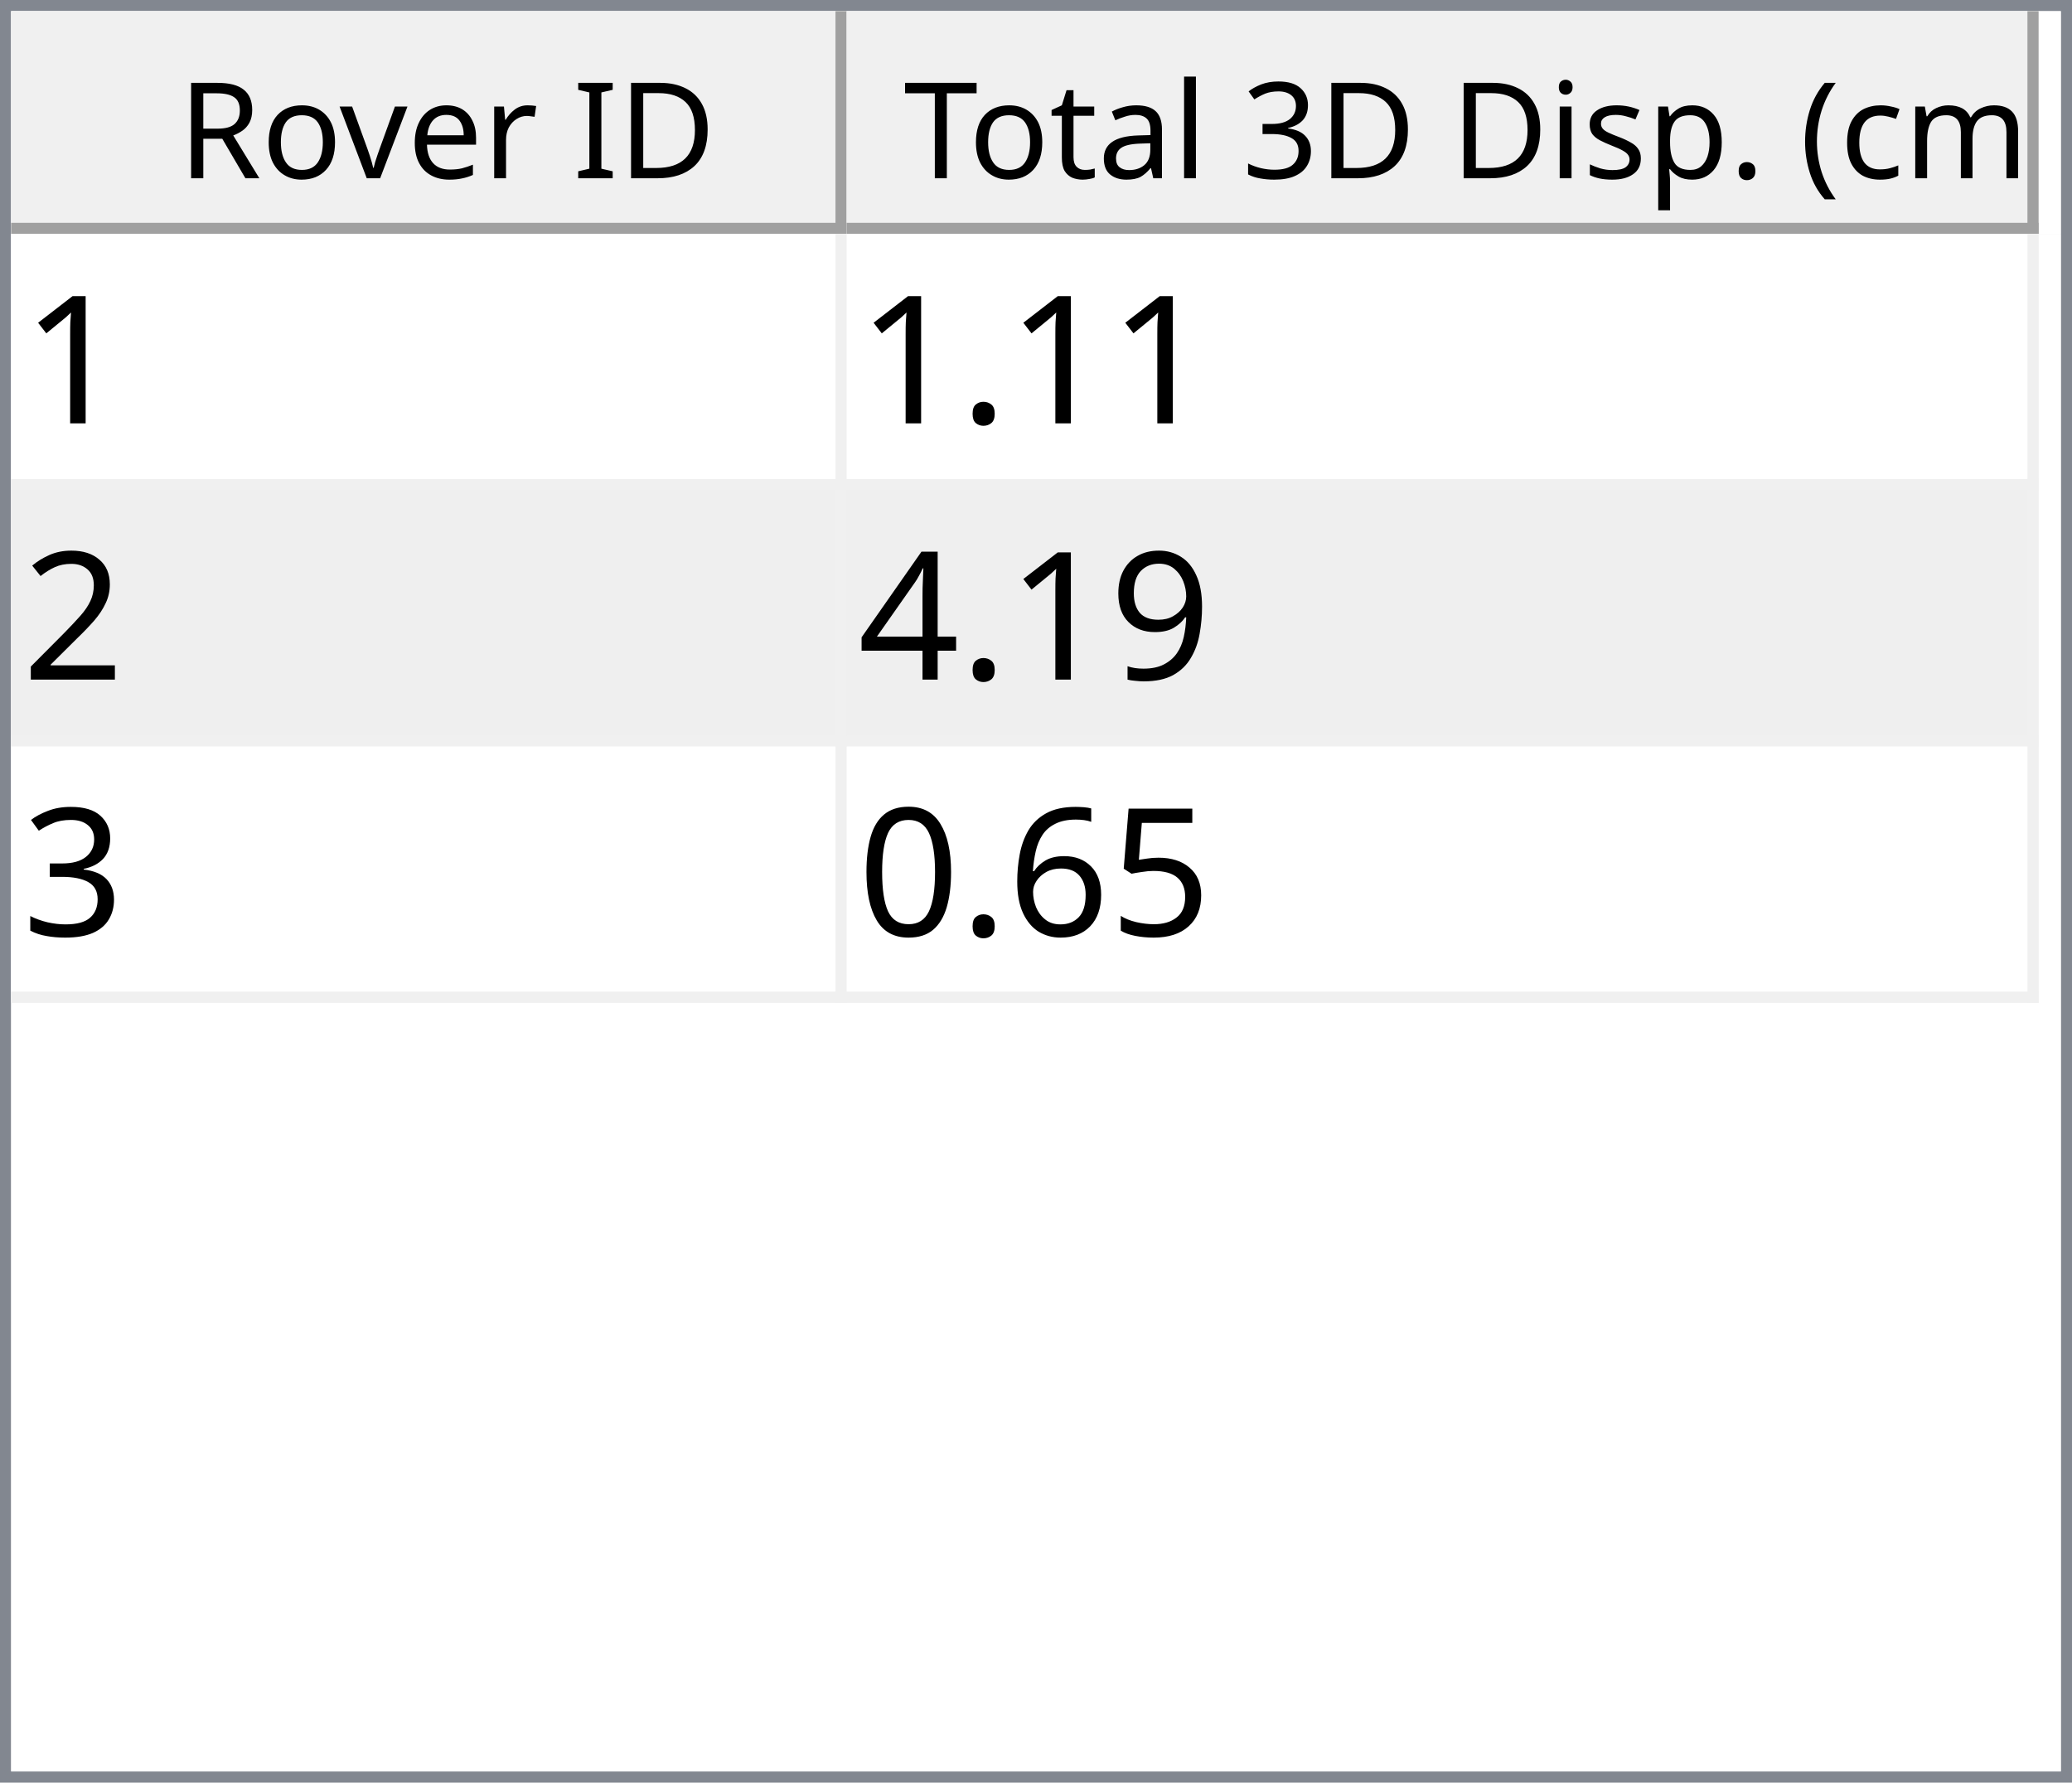
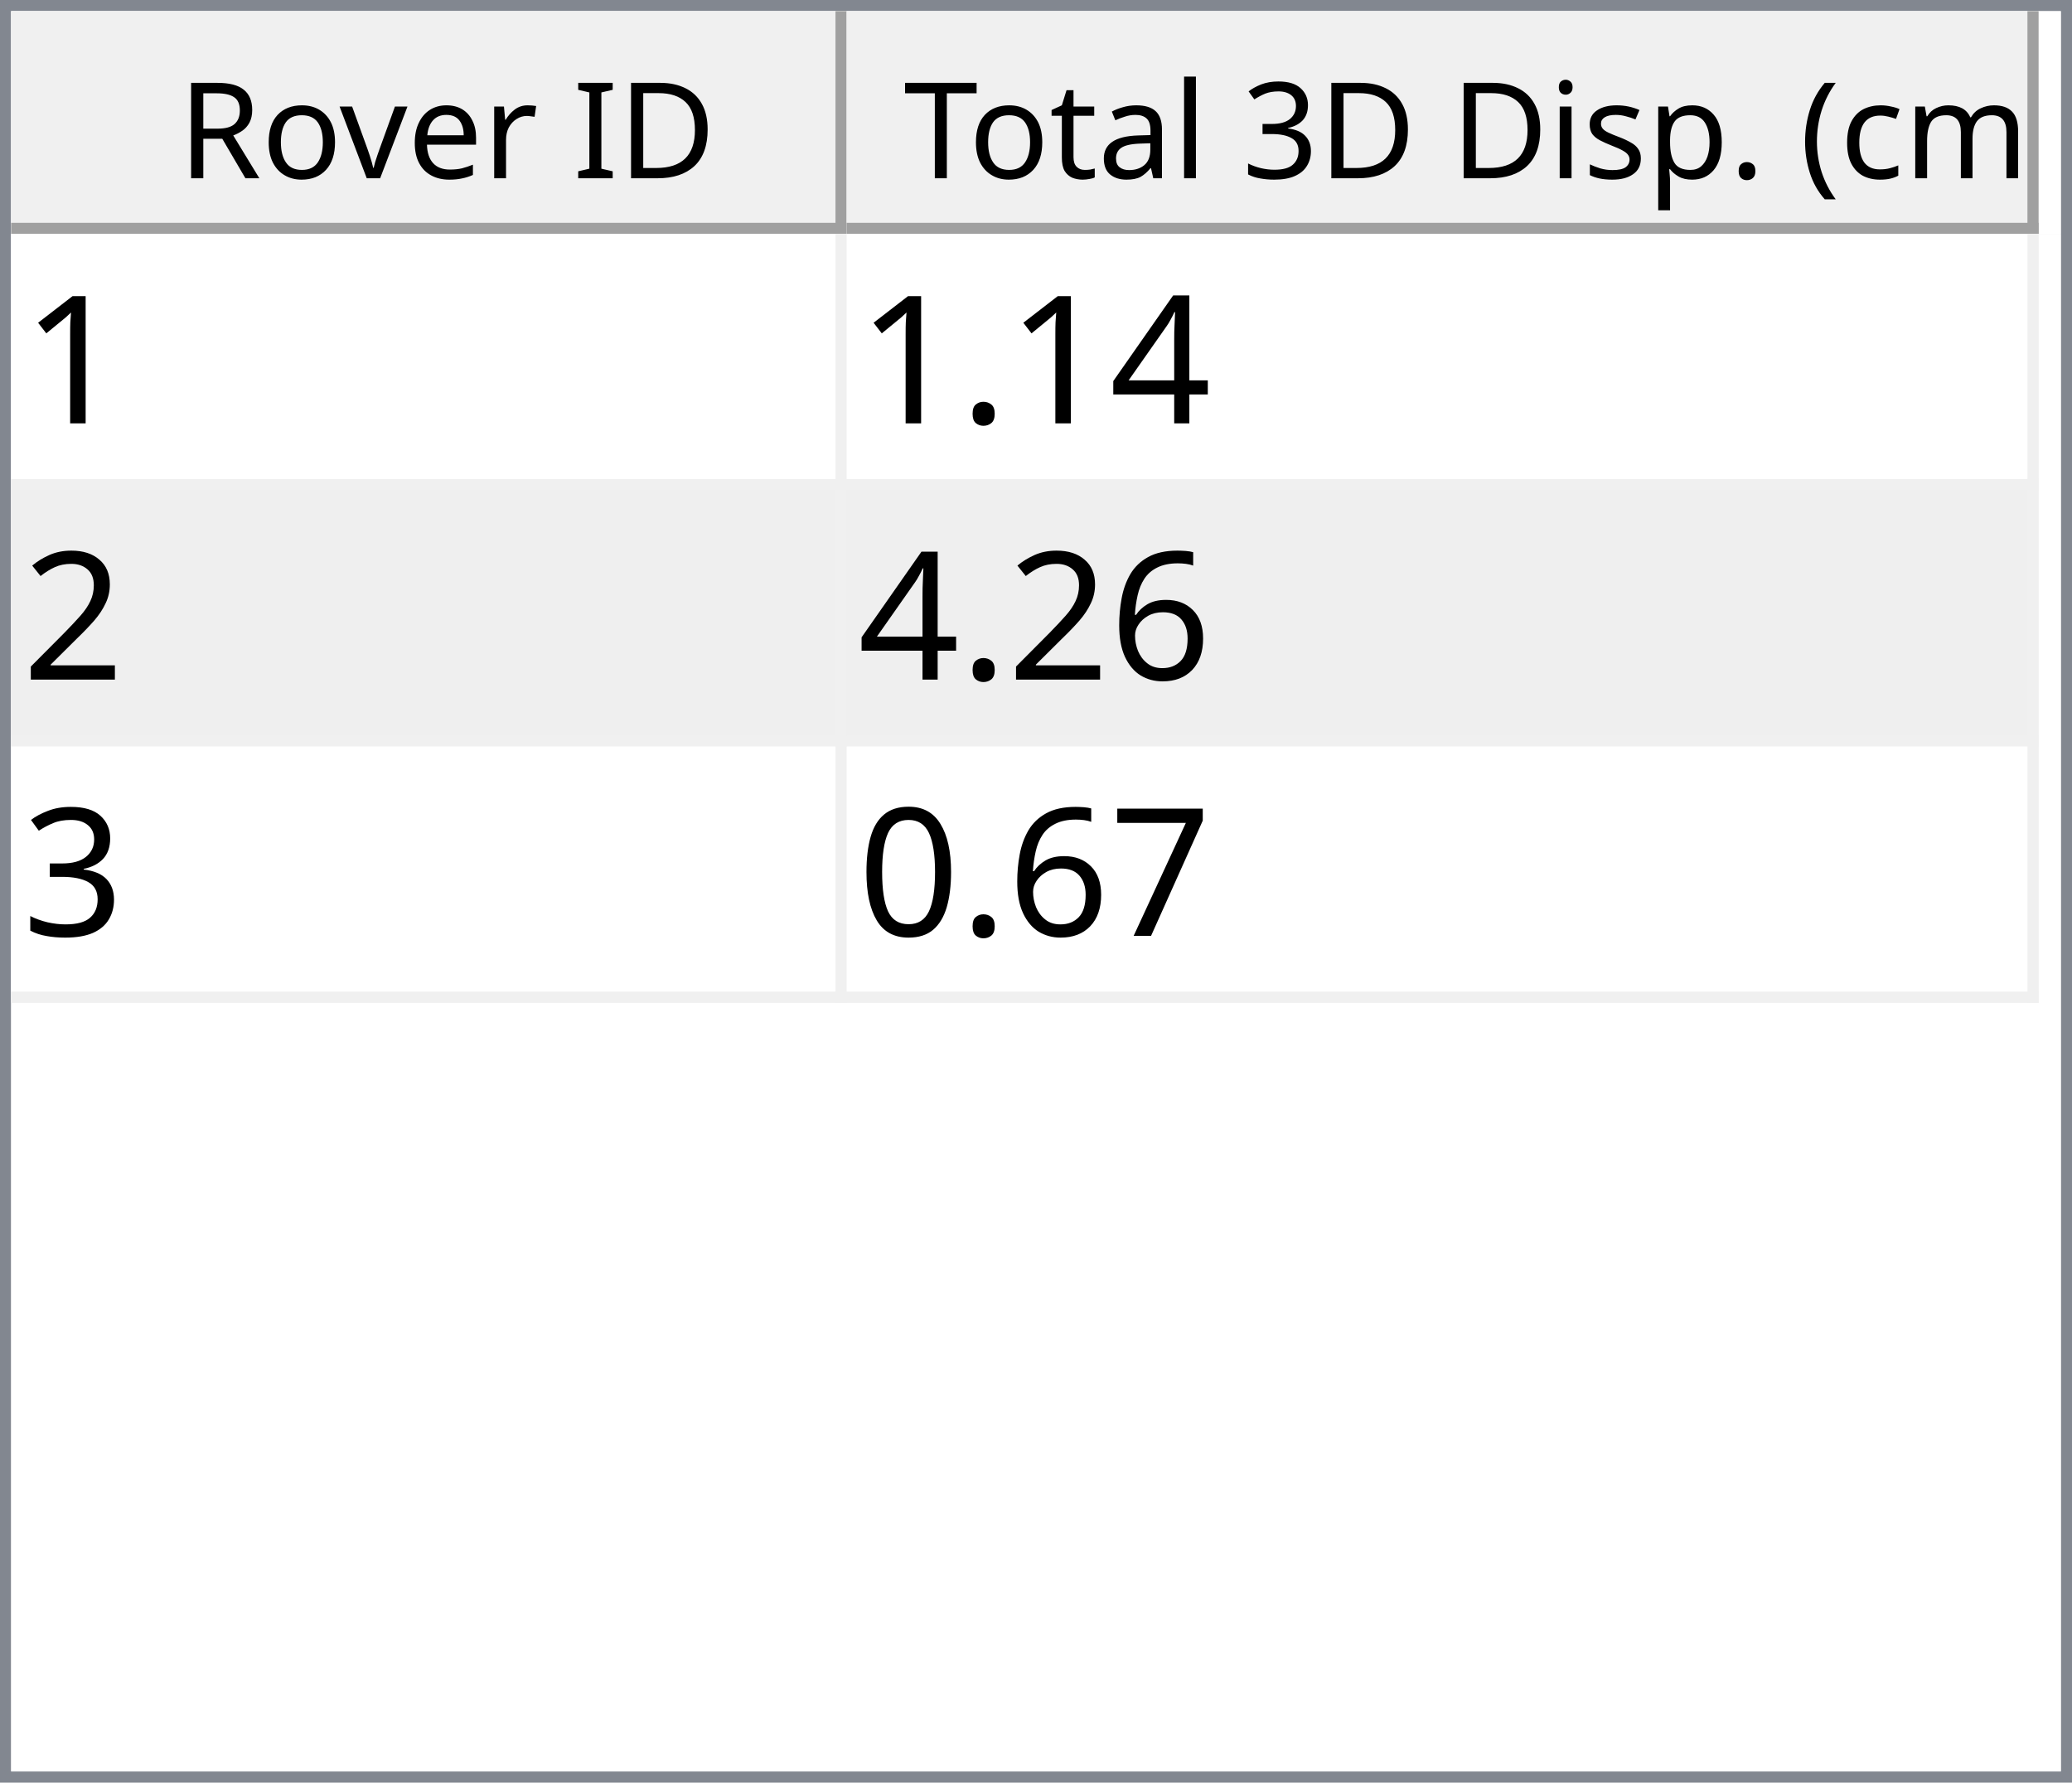
<svg xmlns="http://www.w3.org/2000/svg" style="fill-opacity:1; color-rendering:auto; color-interpolation:auto; text-rendering:auto; stroke:black; stroke-linecap:square; stroke-miterlimit:10; shape-rendering:auto; stroke-opacity:1; fill:black; stroke-dasharray:none; font-weight:normal; stroke-width:1; font-family:'Dialog'; font-style:normal; stroke-linejoin:miter; font-size:12px; stroke-dashoffset:0; image-rendering:auto;" width="186" height="160">
  <defs id="genericDefs" />
  <g>
    <defs id="defs1">
      <clipPath clipPathUnits="userSpaceOnUse" id="clipPath1">
        <path d="M0 0 L186 0 L186 160 L0 160 L0 0 Z" />
      </clipPath>
      <clipPath clipPathUnits="userSpaceOnUse" id="clipPath2">
        <path d="M0 0 L0 160 L186 160 L186 0 Z" />
      </clipPath>
      <clipPath clipPathUnits="userSpaceOnUse" id="clipPath3">
        <path d="M0 0 L0 20 L184 20 L184 0 Z" />
      </clipPath>
      <clipPath clipPathUnits="userSpaceOnUse" id="clipPath4">
        <path d="M0 0 L0 20 L75 20 L75 0 Z" />
      </clipPath>
      <clipPath clipPathUnits="userSpaceOnUse" id="clipPath5">
        <path d="M1 1 L1 19 L74 19 L74 1 Z" />
      </clipPath>
      <clipPath clipPathUnits="userSpaceOnUse" id="clipPath6">
        <path d="M0 0 L0 18 L73 18 L73 0 Z" />
      </clipPath>
      <clipPath clipPathUnits="userSpaceOnUse" id="clipPath7">
        <path d="M-0.5 -0.5 L-0.5 19.5 L74.5 19.5 L74.5 -0.5 Z" />
      </clipPath>
      <clipPath clipPathUnits="userSpaceOnUse" id="clipPath8">
        <path d="M0 0 L0 20 L107 20 L107 0 Z" />
      </clipPath>
      <clipPath clipPathUnits="userSpaceOnUse" id="clipPath9">
        <path d="M1 1 L1 19 L106 19 L106 1 Z" />
      </clipPath>
      <clipPath clipPathUnits="userSpaceOnUse" id="clipPath10">
        <path d="M0 0 L0 18 L105 18 L105 0 Z" />
      </clipPath>
      <clipPath clipPathUnits="userSpaceOnUse" id="clipPath11">
        <path d="M-0.5 -0.5 L-0.5 19.5 L106.5 19.5 L106.5 -0.5 Z" />
      </clipPath>
      <clipPath clipPathUnits="userSpaceOnUse" id="clipPath12">
        <path d="M0 0 L0 138 L184 138 L184 0 Z" />
      </clipPath>
      <clipPath clipPathUnits="userSpaceOnUse" id="clipPath13">
        <path d="M0 0 L0 69 L182 69 L182 0 Z" />
      </clipPath>
      <clipPath clipPathUnits="userSpaceOnUse" id="clipPath14">
        <path d="M-0.5 -0.5 L-0.5 68.5 L181.5 68.5 L181.5 -0.5 Z" />
      </clipPath>
      <clipPath clipPathUnits="userSpaceOnUse" id="clipPath15">
        <path d="M0 0 L0 22 L74 22 L74 0 Z" />
      </clipPath>
      <clipPath clipPathUnits="userSpaceOnUse" id="clipPath16">
        <path d="M0 0 L0 22 L106 22 L106 0 Z" />
      </clipPath>
      <font horiz-adv-x="64.551" id="font1">
        <font-face ascent="107.91" descent="25.098" units-per-em="100" style="font-style:normal; font-family:Segoe UI; font-weight:normal;" />
        <missing-glyph horiz-adv-x="64.551" d="M8.109 0 L8.109 68.266 L56.453 68.266 L56.453 0 L8.109 0 ZM15.328 7.234 L49.219 7.234 L49.219 61.031 L15.328 61.031 L15.328 7.234 Z" />
        <glyph unicode="D" horiz-adv-x="70.117" d="M9.188 0 L9.188 70.016 L28.516 70.016 Q65.531 70.016 65.531 35.891 Q65.531 19.672 55.25 9.836 Q44.969 0 27.734 0 L9.188 0 ZM17.391 62.594 L17.391 7.422 L27.828 7.422 Q41.609 7.422 49.273 14.797 Q56.938 22.172 56.938 35.688 Q56.938 62.594 28.328 62.594 L17.391 62.594 Z" />
        <glyph unicode="I" horiz-adv-x="26.611" d="M17.391 0 L9.188 0 L9.188 70.016 L17.391 70.016 L17.391 0 Z" />
        <glyph unicode=" " horiz-adv-x="27.393" d="" />
        <glyph unicode="r" horiz-adv-x="34.766" d="M34.188 41.891 Q32.078 43.5 28.125 43.5 Q23 43.5 19.555 38.672 Q16.109 33.844 16.109 25.484 L16.109 0 L8.109 0 L8.109 50 L16.109 50 L16.109 39.703 L16.312 39.703 Q18.016 44.969 21.531 47.922 Q25.047 50.875 29.391 50.875 Q32.516 50.875 34.188 50.203 L34.188 41.891 Z" />
        <glyph unicode="e" horiz-adv-x="52.295" d="M48.297 23 L12.984 23 Q13.188 14.656 17.484 10.109 Q21.781 5.562 29.297 5.562 Q37.75 5.562 44.828 11.141 L44.828 3.609 Q38.234 -1.172 27.391 -1.172 Q16.797 -1.172 10.742 5.641 Q4.688 12.453 4.688 24.812 Q4.688 36.469 11.305 43.82 Q17.922 51.172 27.734 51.172 Q37.547 51.172 42.922 44.828 Q48.297 38.484 48.297 27.203 L48.297 23 ZM40.094 29.781 Q40.047 36.719 36.75 40.578 Q33.453 44.438 27.594 44.438 Q21.922 44.438 17.969 40.383 Q14.016 36.328 13.094 29.781 L40.094 29.781 Z" />
        <glyph unicode="v" horiz-adv-x="47.9" d="M47.406 50 L27.484 0 L19.625 0 L0.688 50 L9.469 50 L22.172 13.672 Q23.578 9.672 23.922 6.688 L24.125 6.688 Q24.609 10.453 25.688 13.484 L38.969 50 L47.406 50 Z" />
        <glyph unicode="o" horiz-adv-x="58.594" d="M29 -1.172 Q17.922 -1.172 11.305 5.836 Q4.688 12.844 4.688 24.422 Q4.688 37.016 11.57 44.094 Q18.453 51.172 30.172 51.172 Q41.359 51.172 47.633 44.289 Q53.906 37.406 53.906 25.203 Q53.906 13.234 47.141 6.031 Q40.375 -1.172 29 -1.172 ZM29.594 44.438 Q21.875 44.438 17.383 39.188 Q12.891 33.938 12.891 24.703 Q12.891 15.828 17.43 10.695 Q21.969 5.562 29.594 5.562 Q37.359 5.562 41.531 10.594 Q45.703 15.625 45.703 24.906 Q45.703 34.281 41.531 39.359 Q37.359 44.438 29.594 44.438 Z" />
        <glyph unicode="R" horiz-adv-x="59.814" d="M59.375 0 L49.609 0 L37.891 19.625 Q36.281 22.359 34.766 24.289 Q33.25 26.219 31.664 27.438 Q30.078 28.656 28.25 29.219 Q26.422 29.781 24.125 29.781 L17.391 29.781 L17.391 0 L9.188 0 L9.188 70.016 L30.078 70.016 Q34.672 70.016 38.555 68.867 Q42.438 67.719 45.289 65.375 Q48.141 63.031 49.758 59.547 Q51.375 56.062 51.375 51.375 Q51.375 47.703 50.273 44.656 Q49.172 41.609 47.148 39.211 Q45.125 36.812 42.266 35.133 Q39.406 33.453 35.844 32.516 L35.844 32.328 Q37.594 31.547 38.891 30.547 Q40.188 29.547 41.359 28.18 Q42.531 26.812 43.68 25.078 Q44.828 23.344 46.234 21.047 L59.375 0 ZM17.391 62.594 L17.391 37.203 L28.516 37.203 Q31.594 37.203 34.203 38.133 Q36.812 39.062 38.719 40.797 Q40.625 42.531 41.703 45.047 Q42.781 47.562 42.781 50.688 Q42.781 56.297 39.141 59.445 Q35.5 62.594 28.609 62.594 L17.391 62.594 Z" />
        <glyph unicode=")" horiz-adv-x="30.176" d="M8.297 -15.922 L1.172 -15.922 Q16.406 2.344 16.406 26.812 Q16.406 51.469 1.078 70.016 L8.297 70.016 Q23.531 52.156 23.531 26.703 Q23.531 1.375 8.297 -15.922 Z" />
        <glyph unicode="m" horiz-adv-x="86.133" d="M79.109 0 L71.094 0 L71.094 28.719 Q71.094 37.016 68.531 40.727 Q65.969 44.438 59.906 44.438 Q54.781 44.438 51.195 39.75 Q47.609 35.062 47.609 28.516 L47.609 0 L39.594 0 L39.594 29.688 Q39.594 44.438 28.219 44.438 Q22.953 44.438 19.531 40.016 Q16.109 35.594 16.109 28.516 L16.109 0 L8.109 0 L8.109 50 L16.109 50 L16.109 42.094 L16.312 42.094 Q21.625 51.172 31.844 51.172 Q36.969 51.172 40.773 48.312 Q44.578 45.453 46 40.828 Q51.562 51.172 62.594 51.172 Q79.109 51.172 79.109 30.812 L79.109 0 Z" />
        <glyph unicode="c" horiz-adv-x="46.191" d="M42.188 2.297 Q36.422 -1.172 28.516 -1.172 Q17.828 -1.172 11.258 5.789 Q4.688 12.75 4.688 23.828 Q4.688 36.188 11.766 43.68 Q18.844 51.172 30.672 51.172 Q37.25 51.172 42.281 48.734 L42.281 40.531 Q36.719 44.438 30.375 44.438 Q22.703 44.438 17.797 38.945 Q12.891 33.453 12.891 24.516 Q12.891 15.719 17.508 10.641 Q22.125 5.562 29.891 5.562 Q36.422 5.562 42.188 9.906 L42.188 2.297 Z" />
        <glyph unicode="(" horiz-adv-x="30.176" d="M29.109 -15.922 L21.969 -15.922 Q6.844 1.375 6.844 26.703 Q6.844 52.156 21.969 70.016 L29.203 70.016 Q13.875 51.469 13.875 26.812 Q13.875 2.344 29.109 -15.922 Z" />
        <glyph unicode="." horiz-adv-x="21.68" d="M10.891 -1.078 Q8.641 -1.078 7.055 0.539 Q5.469 2.156 5.469 4.391 Q5.469 6.641 7.055 8.273 Q8.641 9.906 10.891 9.906 Q13.188 9.906 14.797 8.273 Q16.406 6.641 16.406 4.391 Q16.406 2.156 14.797 0.539 Q13.188 -1.078 10.891 -1.078 Z" />
        <glyph unicode="p" horiz-adv-x="58.789" d="M16.312 7.234 L16.109 7.234 L16.109 -23 L8.109 -23 L8.109 50 L16.109 50 L16.109 41.219 L16.312 41.219 Q22.219 51.172 33.594 51.172 Q43.266 51.172 48.688 44.461 Q54.109 37.75 54.109 26.469 Q54.109 13.922 48 6.375 Q41.891 -1.172 31.297 -1.172 Q21.578 -1.172 16.312 7.234 ZM16.109 27.391 L16.109 20.406 Q16.109 14.203 20.141 9.883 Q24.172 5.562 30.375 5.562 Q37.641 5.562 41.773 11.133 Q45.906 16.703 45.906 26.609 Q45.906 34.969 42.047 39.703 Q38.188 44.438 31.594 44.438 Q24.609 44.438 20.359 39.578 Q16.109 34.719 16.109 27.391 Z" />
        <glyph unicode="s" horiz-adv-x="42.432" d="M5.078 1.812 L5.078 10.406 Q11.625 5.562 19.484 5.562 Q30.031 5.562 30.031 12.594 Q30.031 14.594 29.125 15.992 Q28.219 17.391 26.68 18.461 Q25.141 19.531 23.07 20.383 Q21 21.234 18.609 22.172 Q15.281 23.484 12.766 24.828 Q10.25 26.172 8.57 27.859 Q6.891 29.547 6.031 31.695 Q5.172 33.844 5.172 36.719 Q5.172 40.234 6.789 42.945 Q8.406 45.656 11.086 47.484 Q13.766 49.312 17.211 50.242 Q20.656 51.172 24.312 51.172 Q30.812 51.172 35.938 48.922 L35.938 40.828 Q30.422 44.438 23.25 44.438 Q21 44.438 19.195 43.922 Q17.391 43.406 16.094 42.477 Q14.797 41.547 14.086 40.258 Q13.375 38.969 13.375 37.406 Q13.375 35.453 14.086 34.133 Q14.797 32.812 16.164 31.789 Q17.531 30.766 19.484 29.938 Q21.438 29.109 23.922 28.125 Q27.25 26.859 29.883 25.516 Q32.516 24.172 34.375 22.484 Q36.234 20.797 37.234 18.602 Q38.234 16.406 38.234 13.375 Q38.234 9.672 36.602 6.938 Q34.969 4.203 32.234 2.398 Q29.5 0.594 25.93 -0.289 Q22.359 -1.172 18.453 -1.172 Q10.75 -1.172 5.078 1.812 Z" />
        <glyph unicode="i" horiz-adv-x="24.219" d="M12.203 62.703 Q10.062 62.703 8.547 64.164 Q7.031 65.625 7.031 67.875 Q7.031 70.125 8.547 71.609 Q10.062 73.094 12.203 73.094 Q14.406 73.094 15.945 71.609 Q17.484 70.125 17.484 67.875 Q17.484 65.719 15.945 64.211 Q14.406 62.703 12.203 62.703 ZM16.109 0 L8.109 0 L8.109 50 L16.109 50 L16.109 0 Z" />
        <glyph unicode="3" horiz-adv-x="53.906" d="M46.531 19.828 Q46.531 15.094 44.75 11.211 Q42.969 7.328 39.719 4.57 Q36.469 1.812 31.93 0.297 Q27.391 -1.219 21.922 -1.219 Q11.922 -1.219 6 2.594 L6 11.188 Q13.094 5.609 22.219 5.609 Q25.875 5.609 28.828 6.539 Q31.781 7.469 33.906 9.227 Q36.031 10.984 37.18 13.477 Q38.328 15.969 38.328 19.094 Q38.328 32.812 18.797 32.812 L12.984 32.812 L12.984 39.594 L18.5 39.594 Q35.797 39.594 35.797 52.484 Q35.797 64.406 22.609 64.406 Q15.188 64.406 8.688 59.422 L8.688 67.188 Q15.375 71.188 24.609 71.188 Q29 71.188 32.57 69.969 Q36.141 68.75 38.68 66.555 Q41.219 64.359 42.609 61.281 Q44 58.203 44 54.5 Q44 40.672 30.031 36.719 L30.031 36.531 Q33.594 36.141 36.625 34.797 Q39.656 33.453 41.852 31.305 Q44.047 29.156 45.289 26.25 Q46.531 23.344 46.531 19.828 Z" />
        <glyph unicode="l" horiz-adv-x="24.219" d="M16.109 0 L8.109 0 L8.109 74.031 L16.109 74.031 L16.109 0 Z" />
        <glyph unicode="a" horiz-adv-x="50.879" d="M43.891 0 L35.891 0 L35.891 7.812 L35.688 7.812 Q30.469 -1.172 20.312 -1.172 Q12.844 -1.172 8.617 2.781 Q4.391 6.734 4.391 13.281 Q4.391 27.297 20.906 29.594 L35.891 31.688 Q35.891 44.438 25.594 44.438 Q16.547 44.438 9.281 38.281 L9.281 46.484 Q16.656 51.172 26.266 51.172 Q43.891 51.172 43.891 32.516 L43.891 0 ZM35.891 25.297 L23.828 23.641 Q18.266 22.859 15.43 20.875 Q12.594 18.891 12.594 13.875 Q12.594 10.203 15.211 7.883 Q17.828 5.562 22.172 5.562 Q28.125 5.562 32.008 9.742 Q35.891 13.922 35.891 20.312 L35.891 25.297 Z" />
        <glyph unicode="t" horiz-adv-x="33.887" d="M31.297 0.484 Q28.469 -1.078 23.828 -1.078 Q10.688 -1.078 10.688 13.578 L10.688 43.172 L2.094 43.172 L2.094 50 L10.688 50 L10.688 62.203 L18.703 64.797 L18.703 50 L31.297 50 L31.297 43.172 L18.703 43.172 L18.703 14.984 Q18.703 9.969 20.414 7.82 Q22.125 5.672 26.078 5.672 Q29.109 5.672 31.297 7.328 L31.297 0.484 Z" />
        <glyph unicode="T" horiz-adv-x="52.393" d="M50.594 62.594 L30.375 62.594 L30.375 0 L22.172 0 L22.172 62.594 L2 62.594 L2 70.016 L50.594 70.016 L50.594 62.594 Z" />
      </font>
      <font horiz-adv-x="75.0" id="font2">
        <font-face ascent="100.537" descent="21.973" units-per-em="100" style="font-style:normal; font-family:sans-serif; font-weight:normal;" />
        <missing-glyph horiz-adv-x="75.0" d="M12.5 0 L12.5 62.5 L62.5 62.5 L62.5 0 L12.5 0 ZM14.062 1.562 L60.938 1.562 L60.938 60.938 L14.062 60.938 L14.062 1.562 Z" />
        <glyph unicode="1" horiz-adv-x="55.615" d="M37.25 0 L28.469 0 L28.469 56 Q25.297 52.984 20.141 49.953 Q14.984 46.922 10.891 45.406 L10.891 53.906 Q18.266 57.375 23.781 62.305 Q29.297 67.234 31.594 71.875 L37.25 71.875 L37.25 0 Z" />
+         <glyph unicode="4" horiz-adv-x="55.615" d="M32.328 0 L32.328 17.141 L1.266 17.141 L1.266 25.203 L33.938 71.578 L41.109 71.578 L41.109 25.203 L50.781 25.203 L50.781 17.141 L41.109 17.141 L41.109 0 L32.328 0 ZM32.328 25.203 L32.328 57.469 L9.906 25.203 L32.328 25.203 Z" />
        <glyph unicode="." horiz-adv-x="27.783" d="M9.078 0 L9.078 10.016 L19.094 10.016 L19.094 0 L9.078 0 Z" />
        <glyph unicode="2" horiz-adv-x="55.615" d="M50.344 8.453 L50.344 0 L3.031 0 Q2.938 3.172 4.047 6.109 Q5.859 10.938 9.836 15.625 Q13.812 20.312 21.344 26.469 Q33.016 36.031 37.117 41.625 Q41.219 47.219 41.219 52.203 Q41.219 57.422 37.477 61.008 Q33.734 64.594 27.734 64.594 Q21.391 64.594 17.578 60.789 Q13.766 56.984 13.719 50.25 L4.688 51.172 Q5.609 61.281 11.664 66.578 Q17.719 71.875 27.938 71.875 Q38.234 71.875 44.242 66.164 Q50.25 60.453 50.25 52 Q50.25 47.703 48.492 43.555 Q46.734 39.406 42.656 34.812 Q38.578 30.219 29.109 22.219 Q21.188 15.578 18.945 13.211 Q16.703 10.844 15.234 8.453 L50.344 8.453 Z" />
-         <glyph unicode="9" horiz-adv-x="55.615" d="M5.469 16.547 L13.922 17.328 Q14.984 11.375 18.016 8.688 Q21.047 6 25.781 6 Q29.828 6 32.883 7.859 Q35.938 9.719 37.891 12.82 Q39.844 15.922 41.164 21.195 Q42.484 26.469 42.484 31.938 Q42.484 32.516 42.438 33.688 Q39.797 29.5 35.234 26.883 Q30.672 24.266 25.344 24.266 Q16.453 24.266 10.305 30.711 Q4.156 37.156 4.156 47.703 Q4.156 58.594 10.578 65.234 Q17 71.875 26.656 71.875 Q33.641 71.875 39.43 68.117 Q45.219 64.359 48.219 57.398 Q51.219 50.438 51.219 37.25 Q51.219 23.531 48.242 15.406 Q45.266 7.281 39.383 3.031 Q33.5 -1.219 25.594 -1.219 Q17.188 -1.219 11.867 3.445 Q6.547 8.109 5.469 16.547 ZM41.453 48.141 Q41.453 55.719 37.43 60.156 Q33.406 64.594 27.734 64.594 Q21.875 64.594 17.531 59.812 Q13.188 55.031 13.188 47.406 Q13.188 40.578 17.312 36.305 Q21.438 32.031 27.484 32.031 Q33.594 32.031 37.523 36.305 Q41.453 40.578 41.453 48.141 Z" />
-         <glyph unicode="4" horiz-adv-x="55.615" d="M32.328 0 L32.328 17.141 L1.266 17.141 L1.266 25.203 L33.938 71.578 L41.109 71.578 L41.109 25.203 L50.781 25.203 L50.781 17.141 L41.109 17.141 L41.109 0 L32.328 0 ZM32.328 25.203 L32.328 57.469 L9.906 25.203 L32.328 25.203 Z" />
+         <glyph unicode="6" horiz-adv-x="55.615" d="M49.75 54.047 L41.016 53.375 Q39.844 58.547 37.703 60.891 Q34.125 64.656 28.906 64.656 Q24.703 64.656 21.531 62.312 Q17.391 59.281 14.992 53.469 Q12.594 47.656 12.5 36.922 Q15.672 41.75 20.266 44.094 Q24.859 46.438 29.891 46.438 Q38.672 46.438 44.852 39.969 Q51.031 33.5 51.031 23.25 Q51.031 16.5 48.125 10.719 Q45.219 4.938 40.141 1.859 Q35.062 -1.219 28.609 -1.219 Q17.625 -1.219 10.695 6.859 Q3.766 14.938 3.766 33.5 Q3.766 54.25 11.422 63.672 Q18.109 71.875 29.438 71.875 Q37.891 71.875 43.289 67.141 Q48.688 62.406 49.75 54.047 ZM13.875 23.188 Q13.875 18.656 15.797 14.508 Q17.719 10.359 21.188 8.18 Q24.656 6 28.469 6 Q34.031 6 38.039 10.492 Q42.047 14.984 42.047 22.703 Q42.047 30.125 38.086 34.398 Q34.125 38.672 28.125 38.672 Q22.172 38.672 18.023 34.398 Q13.875 30.125 13.875 23.188 Z" />
        <glyph unicode="3" horiz-adv-x="55.615" d="M4.203 18.891 L12.984 20.062 Q14.5 12.594 18.141 9.297 Q21.781 6 27 6 Q33.203 6 37.477 10.297 Q41.75 14.594 41.75 20.953 Q41.75 27 37.797 30.93 Q33.844 34.859 27.734 34.859 Q25.25 34.859 21.531 33.891 L22.516 41.609 Q23.391 41.5 23.922 41.5 Q29.547 41.5 34.039 44.43 Q38.531 47.359 38.531 53.469 Q38.531 58.297 35.258 61.477 Q31.984 64.656 26.812 64.656 Q21.688 64.656 18.266 61.43 Q14.844 58.203 13.875 51.766 L5.078 53.328 Q6.688 62.156 12.398 67.016 Q18.109 71.875 26.609 71.875 Q32.469 71.875 37.398 69.359 Q42.328 66.844 44.945 62.5 Q47.562 58.156 47.562 53.266 Q47.562 48.641 45.07 44.828 Q42.578 41.016 37.703 38.766 Q44.047 37.312 47.562 32.695 Q51.078 28.078 51.078 21.141 Q51.078 11.766 44.242 5.25 Q37.406 -1.266 26.953 -1.266 Q17.531 -1.266 11.305 4.352 Q5.078 9.969 4.203 18.891 Z" />
-         <glyph unicode="5" horiz-adv-x="55.615" d="M4.156 18.75 L13.375 19.531 Q14.406 12.797 18.141 9.398 Q21.875 6 27.156 6 Q33.5 6 37.891 10.789 Q42.281 15.578 42.281 23.484 Q42.281 31 38.062 35.352 Q33.844 39.703 27 39.703 Q22.75 39.703 19.336 37.773 Q15.922 35.844 13.969 32.766 L5.719 33.844 L12.641 70.609 L48.25 70.609 L48.25 62.203 L19.672 62.203 L15.828 42.969 Q22.266 47.469 29.344 47.469 Q38.719 47.469 45.164 40.969 Q51.609 34.469 51.609 24.266 Q51.609 14.547 45.953 7.469 Q39.062 -1.219 27.156 -1.219 Q17.391 -1.219 11.211 4.25 Q5.031 9.719 4.156 18.75 Z" />
-         <glyph unicode="6" horiz-adv-x="55.615" d="M49.75 54.047 L41.016 53.375 Q39.844 58.547 37.703 60.891 Q34.125 64.656 28.906 64.656 Q24.703 64.656 21.531 62.312 Q17.391 59.281 14.992 53.469 Q12.594 47.656 12.5 36.922 Q15.672 41.75 20.266 44.094 Q24.859 46.438 29.891 46.438 Q38.672 46.438 44.852 39.969 Q51.031 33.5 51.031 23.25 Q51.031 16.5 48.125 10.719 Q45.219 4.938 40.141 1.859 Q35.062 -1.219 28.609 -1.219 Q17.625 -1.219 10.695 6.859 Q3.766 14.938 3.766 33.5 Q3.766 54.25 11.422 63.672 Q18.109 71.875 29.438 71.875 Q37.891 71.875 43.289 67.141 Q48.688 62.406 49.75 54.047 ZM13.875 23.188 Q13.875 18.656 15.797 14.508 Q17.719 10.359 21.188 8.18 Q24.656 6 28.469 6 Q34.031 6 38.039 10.492 Q42.047 14.984 42.047 22.703 Q42.047 30.125 38.086 34.398 Q34.125 38.672 28.125 38.672 Q22.172 38.672 18.023 34.398 Q13.875 30.125 13.875 23.188 Z" />
+         <glyph unicode="7" horiz-adv-x="55.615" d="M4.734 62.203 L4.734 70.656 L51.078 70.656 L51.078 63.812 Q44.234 56.547 37.523 44.484 Q30.812 32.422 27.156 19.672 Q24.516 10.688 23.781 0 L14.75 0 Q14.891 8.453 18.062 20.414 Q21.234 32.375 27.172 43.484 Q33.109 54.594 39.797 62.203 L4.734 62.203 Z" />
        <glyph unicode="0" horiz-adv-x="55.615" d="M4.156 35.297 Q4.156 48 6.766 55.742 Q9.375 63.484 14.523 67.68 Q19.672 71.875 27.484 71.875 Q33.25 71.875 37.594 69.555 Q41.938 67.234 44.773 62.867 Q47.609 58.5 49.219 52.227 Q50.828 45.953 50.828 35.297 Q50.828 22.703 48.242 14.969 Q45.656 7.234 40.508 3.008 Q35.359 -1.219 27.484 -1.219 Q17.141 -1.219 11.234 6.203 Q4.156 15.141 4.156 35.297 ZM13.188 35.297 Q13.188 17.672 17.312 11.836 Q21.438 6 27.484 6 Q33.547 6 37.672 11.859 Q41.797 17.719 41.797 35.297 Q41.797 52.984 37.672 58.789 Q33.547 64.594 27.391 64.594 Q21.344 64.594 17.719 59.469 Q13.188 52.938 13.188 35.297 Z" />
      </font>
    </defs>
    <g style="fill:white; stroke:white;">
      <rect x="0" y="0" width="186" style="clip-path:url(#clipPath1); stroke:none;" height="160" />
    </g>
    <g style="fill:white; text-rendering:optimizeSpeed; color-rendering:optimizeSpeed; image-rendering:optimizeSpeed; shape-rendering:crispEdges; stroke:white; color-interpolation:sRGB;">
      <rect x="0" width="186" height="160" y="0" style="stroke:none;" />
      <path style="stroke:none;" d="M0 160 L186 160 L186 0 L0 0 Z" />
    </g>
    <g style="fill:rgb(240,240,240); font-family:'Segoe UI'; stroke:rgb(240,240,240);">
      <rect x="0" y="0" width="186" style="clip-path:url(#clipPath2); stroke:none;" height="160" />
    </g>
    <g style="fill:rgb(130,135,144); font-family:'Segoe UI'; stroke:rgb(130,135,144);">
      <path d="M0 0 L186 0 L186 160 L0 160 L0 0 ZM1 1 L185 1 L185 159 L1 159 L1 1 Z" style="fill-rule:evenodd; clip-path:url(#clipPath2); stroke:none;" />
    </g>
    <g style="fill:white; font-family:'Segoe UI'; stroke:white;" transform="translate(1,1)">
      <rect x="0" y="0" width="184" style="clip-path:url(#clipPath3); stroke:none;" height="20" />
    </g>
    <g style="fill:rgb(240,240,240); font-family:'Segoe UI'; stroke:rgb(240,240,240);" transform="translate(1,1)">
      <rect x="0" y="0" width="75" style="clip-path:url(#clipPath4); stroke:none;" height="20" />
    </g>
    <g style="font-family:'Segoe UI';" transform="translate(2,2)">
      <text x="14" xml:space="preserve" y="14" style="clip-path:url(#clipPath6); stroke:none;">Rover ID</text>
    </g>
    <g style="fill:rgb(160,160,160); font-family:'Segoe UI'; stroke:rgb(160,160,160); stroke-linejoin:bevel;" transform="translate(1.5,1.5)">
      <line x1="74" x2="74" y1="0" style="fill:none; clip-path:url(#clipPath7);" y2="19" />
    </g>
    <g style="fill:rgb(160,160,160); font-family:'Segoe UI'; stroke:rgb(160,160,160); stroke-linejoin:bevel;" transform="matrix(1,0,0,1,1,1) translate(0.5,0.5)">
      <line x1="0" x2="74" y1="19" style="fill:none; clip-path:url(#clipPath7);" y2="19" />
    </g>
    <g style="fill:rgb(240,240,240); font-family:'Segoe UI'; stroke:rgb(240,240,240);" transform="translate(76,1)">
      <rect x="0" y="0" width="107" style="clip-path:url(#clipPath8); stroke:none;" height="20" />
    </g>
    <g style="font-family:'Segoe UI';" transform="translate(77,2)">
      <text x="1" xml:space="preserve" y="14" style="clip-path:url(#clipPath10); stroke:none;"> Total 3D Disp. (cm)</text>
    </g>
    <g style="fill:rgb(160,160,160); font-family:'Segoe UI'; stroke:rgb(160,160,160); stroke-linejoin:bevel;" transform="translate(76.5,1.5)">
      <line x1="106" x2="106" y1="0" style="fill:none; clip-path:url(#clipPath11);" y2="19" />
    </g>
    <g style="fill:rgb(160,160,160); font-family:'Segoe UI'; stroke:rgb(160,160,160); stroke-linejoin:bevel;" transform="matrix(1,0,0,1,76,1) translate(0.5,0.5)">
      <line x1="0" x2="106" y1="19" style="fill:none; clip-path:url(#clipPath11);" y2="19" />
    </g>
    <g style="fill:white; font-family:'Segoe UI'; stroke:white;" transform="translate(1,21)">
      <rect x="0" y="0" width="184" style="clip-path:url(#clipPath12); stroke:none;" height="138" />
    </g>
    <g style="fill:rgb(240,240,240); font-size:16px; font-family:sans-serif; stroke:rgb(240,240,240);" transform="translate(1,21)">
      <rect x="0" y="0" width="182" style="clip-path:url(#clipPath13); stroke:none;" height="69" />
      <line transform="translate(0.5,0.5)" x1="0" x2="181" y1="22" style="clip-path:url(#clipPath14); fill:none; stroke-linejoin:bevel;" y2="22" />
    </g>
    <g transform="matrix(1,0,0,1,1,21) translate(0.5,0.5)" style="fill:rgb(240,240,240); font-size:16px; font-family:sans-serif; stroke:rgb(240,240,240); stroke-linejoin:bevel;">
      <line x1="0" x2="181" y1="45" style="fill:none; clip-path:url(#clipPath14);" y2="45" />
    </g>
    <g transform="matrix(1,0,0,1,1,21) translate(0.5,0.5)" style="fill:rgb(240,240,240); font-size:16px; font-family:sans-serif; stroke:rgb(240,240,240); stroke-linejoin:bevel;">
      <line x1="0" x2="181" y1="68" style="fill:none; clip-path:url(#clipPath14);" y2="68" />
    </g>
    <g transform="matrix(1,0,0,1,1,21) translate(0.5,0.5)" style="fill:rgb(240,240,240); font-size:16px; font-family:sans-serif; stroke:rgb(240,240,240); stroke-linejoin:bevel;">
      <line x1="74" x2="74" y1="0" style="fill:none; clip-path:url(#clipPath14);" y2="68" />
    </g>
    <g transform="matrix(1,0,0,1,1,21) translate(0.5,0.5)" style="fill:rgb(240,240,240); font-size:16px; font-family:sans-serif; stroke:rgb(240,240,240); stroke-linejoin:bevel;">
      <line x1="181" x2="181" y1="0" style="fill:none; clip-path:url(#clipPath14);" y2="68" />
    </g>
    <g style="fill:white; font-size:16px; font-family:sans-serif; stroke:white;" transform="matrix(1,0,0,1,1,21)">
      <rect x="0" y="0" width="74" style="clip-path:url(#clipPath15); stroke:none;" height="22" />
      <text x="1" y="17" style="fill:black; clip-path:url(#clipPath15); stroke:none;" xml:space="preserve">1</text>
    </g>
    <g style="fill:white; font-size:16px; font-family:sans-serif; stroke:white;" transform="matrix(1,0,0,1,1,21) translate(75,0)">
      <rect x="0" y="0" width="106" style="clip-path:url(#clipPath16); stroke:none;" height="22" />
-       <text x="1" y="17" style="fill:black; clip-path:url(#clipPath16); stroke:none;" xml:space="preserve">1.11</text>
+       <text x="1" y="17" style="fill:black; clip-path:url(#clipPath16); stroke:none;" xml:space="preserve">1.14</text>
    </g>
    <g style="fill:rgb(239,239,239); font-size:16px; font-family:sans-serif; stroke:rgb(239,239,239);" transform="matrix(1,0,0,1,1,21) translate(0,23)">
      <rect x="0" y="0" width="74" style="clip-path:url(#clipPath15); stroke:none;" height="22" />
      <text x="1" y="17" style="fill:black; clip-path:url(#clipPath15); stroke:none;" xml:space="preserve">2</text>
    </g>
    <g style="fill:rgb(239,239,239); font-size:16px; font-family:sans-serif; stroke:rgb(239,239,239);" transform="matrix(1,0,0,1,1,21) translate(75,23)">
      <rect x="0" y="0" width="106" style="clip-path:url(#clipPath16); stroke:none;" height="22" />
-       <text x="1" y="17" style="fill:black; clip-path:url(#clipPath16); stroke:none;" xml:space="preserve">4.19</text>
+       <text x="1" y="17" style="fill:black; clip-path:url(#clipPath16); stroke:none;" xml:space="preserve">4.26</text>
    </g>
    <g style="fill:white; font-size:16px; font-family:sans-serif; stroke:white;" transform="matrix(1,0,0,1,1,21) translate(0,46)">
      <rect x="0" y="0" width="74" style="clip-path:url(#clipPath15); stroke:none;" height="22" />
      <text x="1" y="17" style="fill:black; clip-path:url(#clipPath15); stroke:none;" xml:space="preserve">3</text>
    </g>
    <g style="fill:white; font-size:16px; font-family:sans-serif; stroke:white;" transform="matrix(1,0,0,1,1,21) translate(75,46)">
      <rect x="0" y="0" width="106" style="clip-path:url(#clipPath16); stroke:none;" height="22" />
-       <text x="1" y="17" style="fill:black; clip-path:url(#clipPath16); stroke:none;" xml:space="preserve">0.65</text>
+       <text x="1" y="17" style="fill:black; clip-path:url(#clipPath16); stroke:none;" xml:space="preserve">0.67</text>
    </g>
  </g>
</svg>
